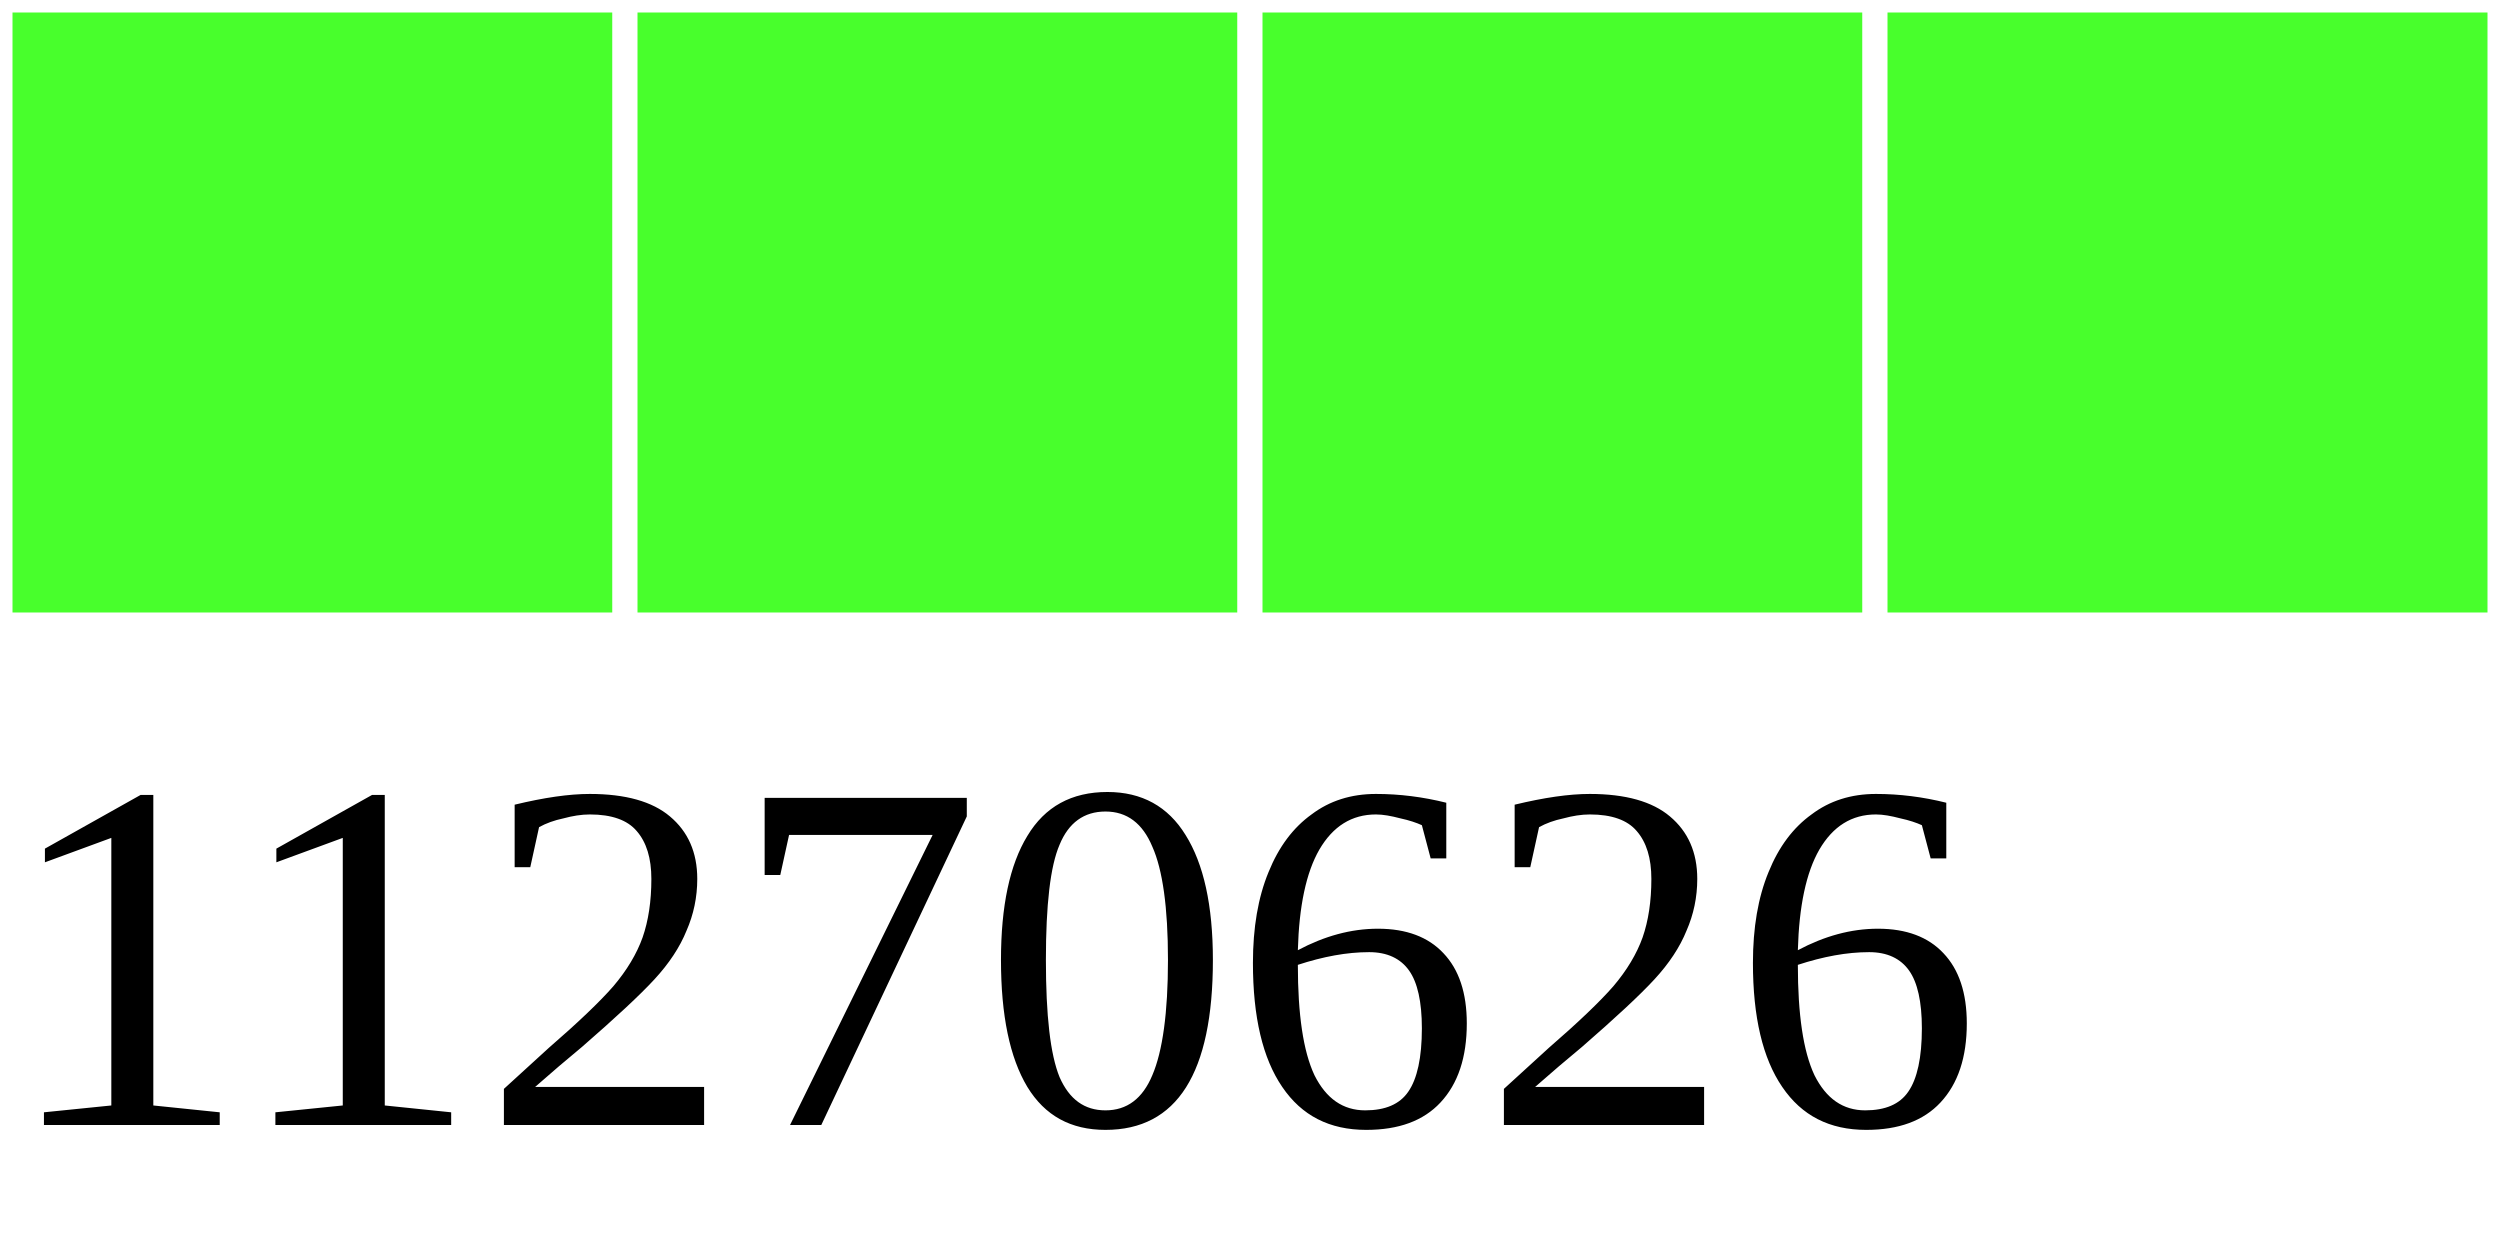
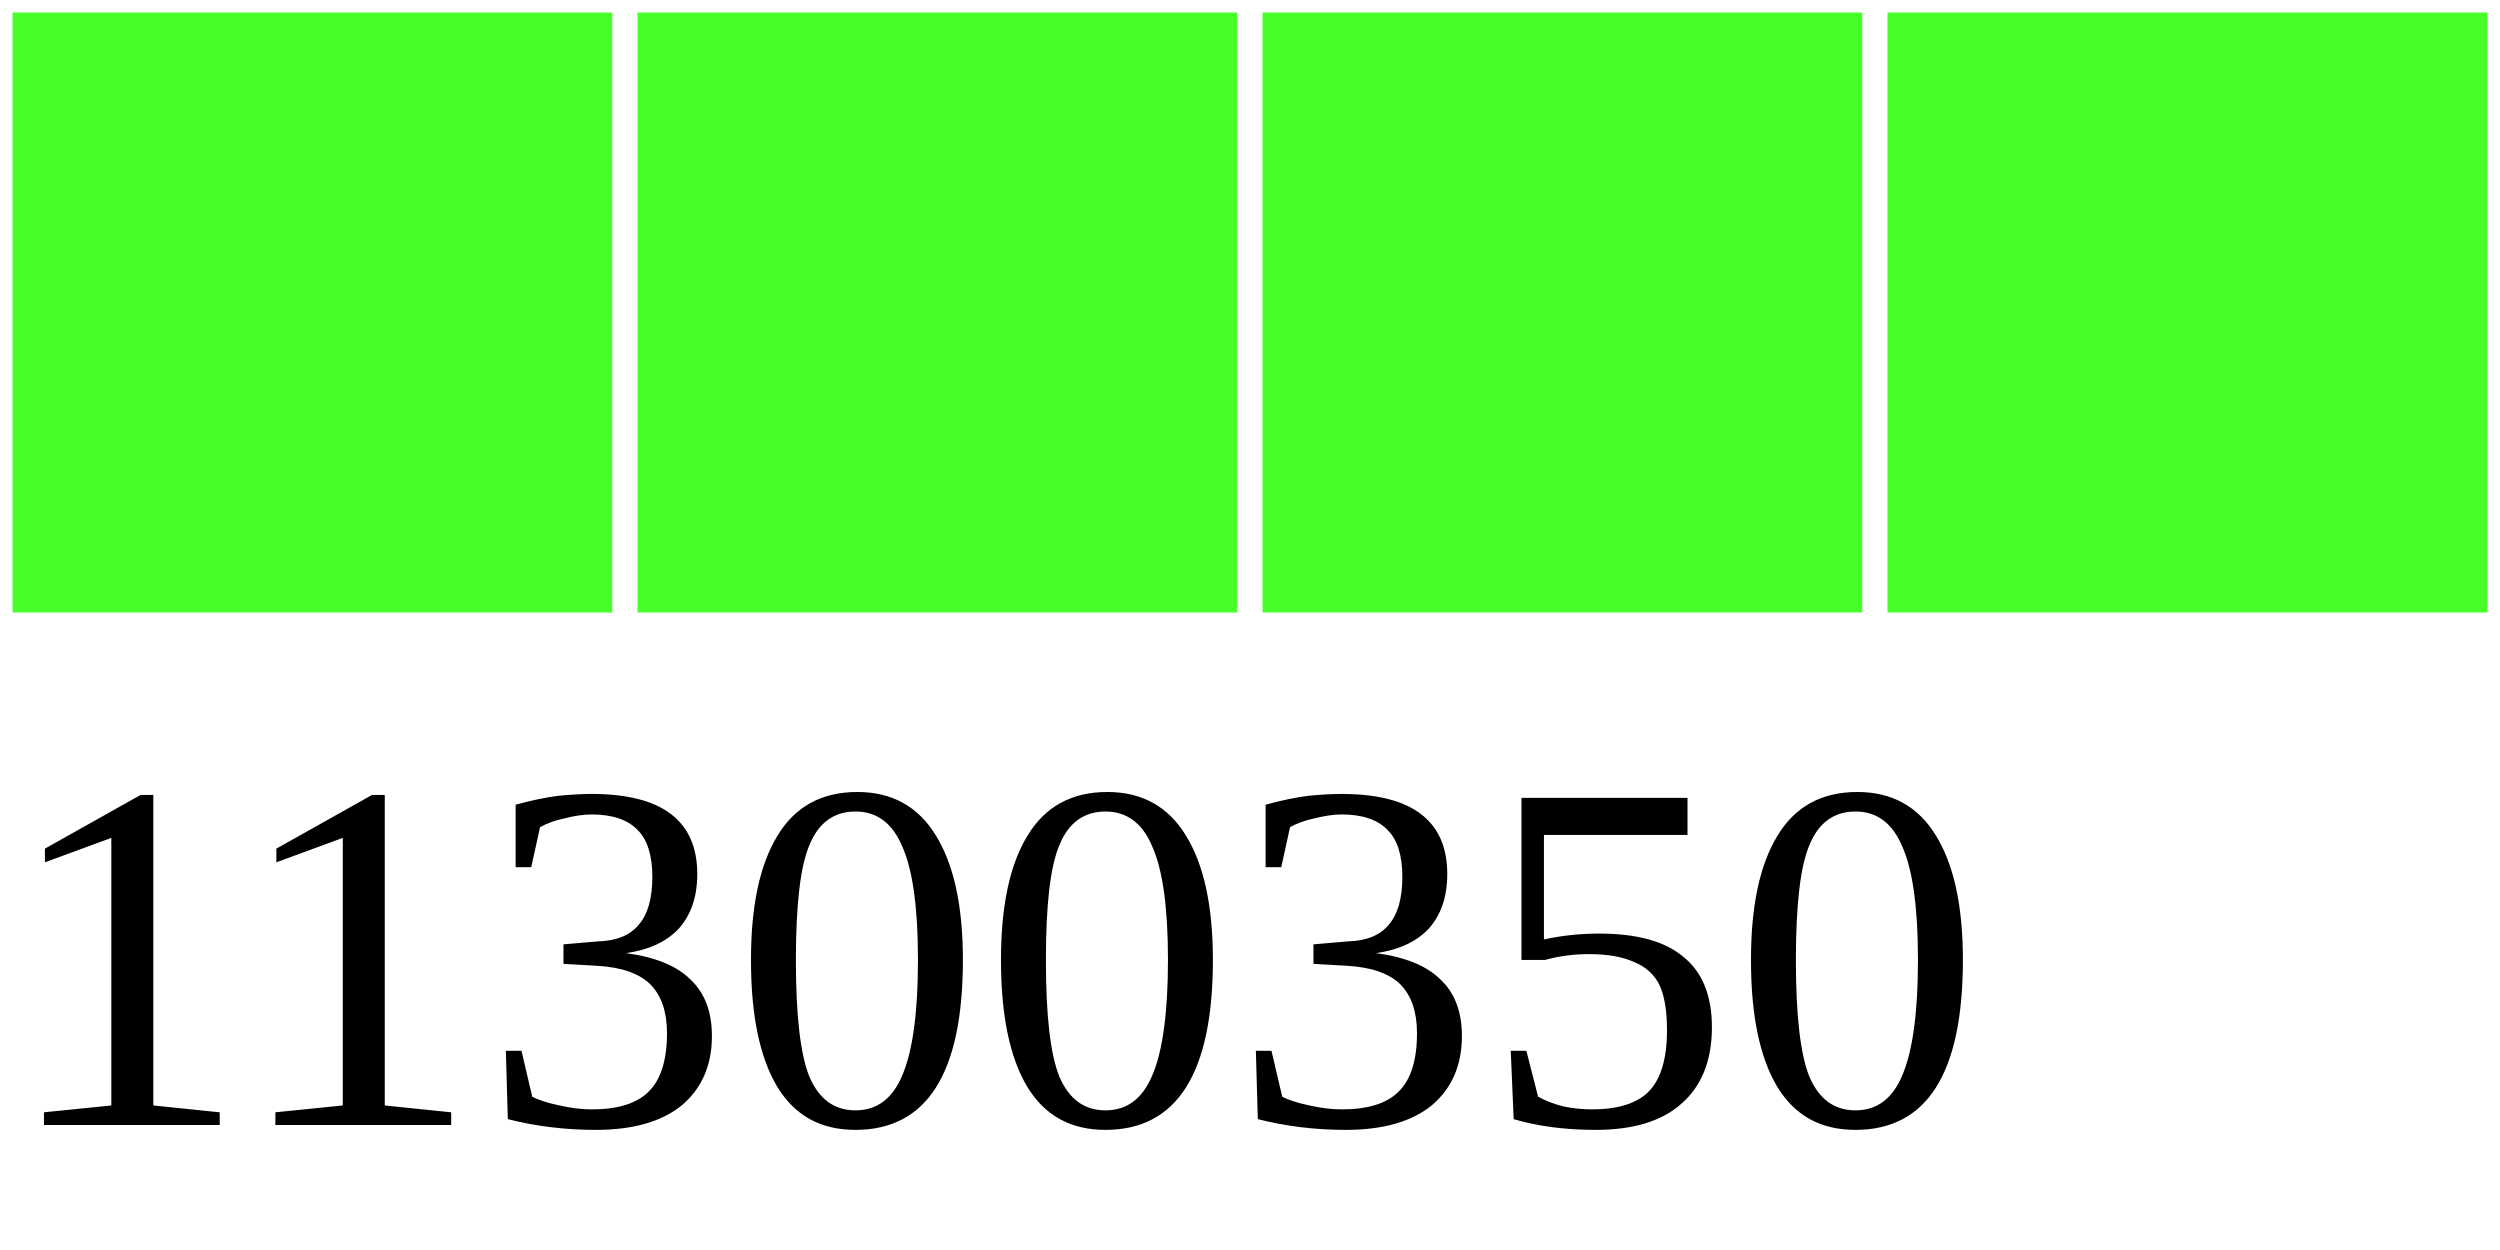
<svg xmlns="http://www.w3.org/2000/svg" width="40" height="20">
  <g>
    <rect width="10" height="10" style="fill:#48FF2C;stroke-width:0.4;stroke:rgb(255,255,255)" x="0" />
    <rect width="10" height="10" style="fill:#48FF2C;stroke-width:0.4;stroke:rgb(255,255,255)" x="10" />
    <rect width="10" height="10" style="fill:#48FF2C;stroke-width:0.4;stroke:rgb(255,255,255)" x="20" />
    <rect width="10" height="10" style="fill:#48FF2C;stroke-width:0.4;stroke:rgb(255,255,255)" x="30" />
-     <text x="0" y="18" fill="black" font-size="8">11270626</text>
+     <text x="0" y="18" fill="black" font-size="8">11300350</text>
  </g>
</svg>
